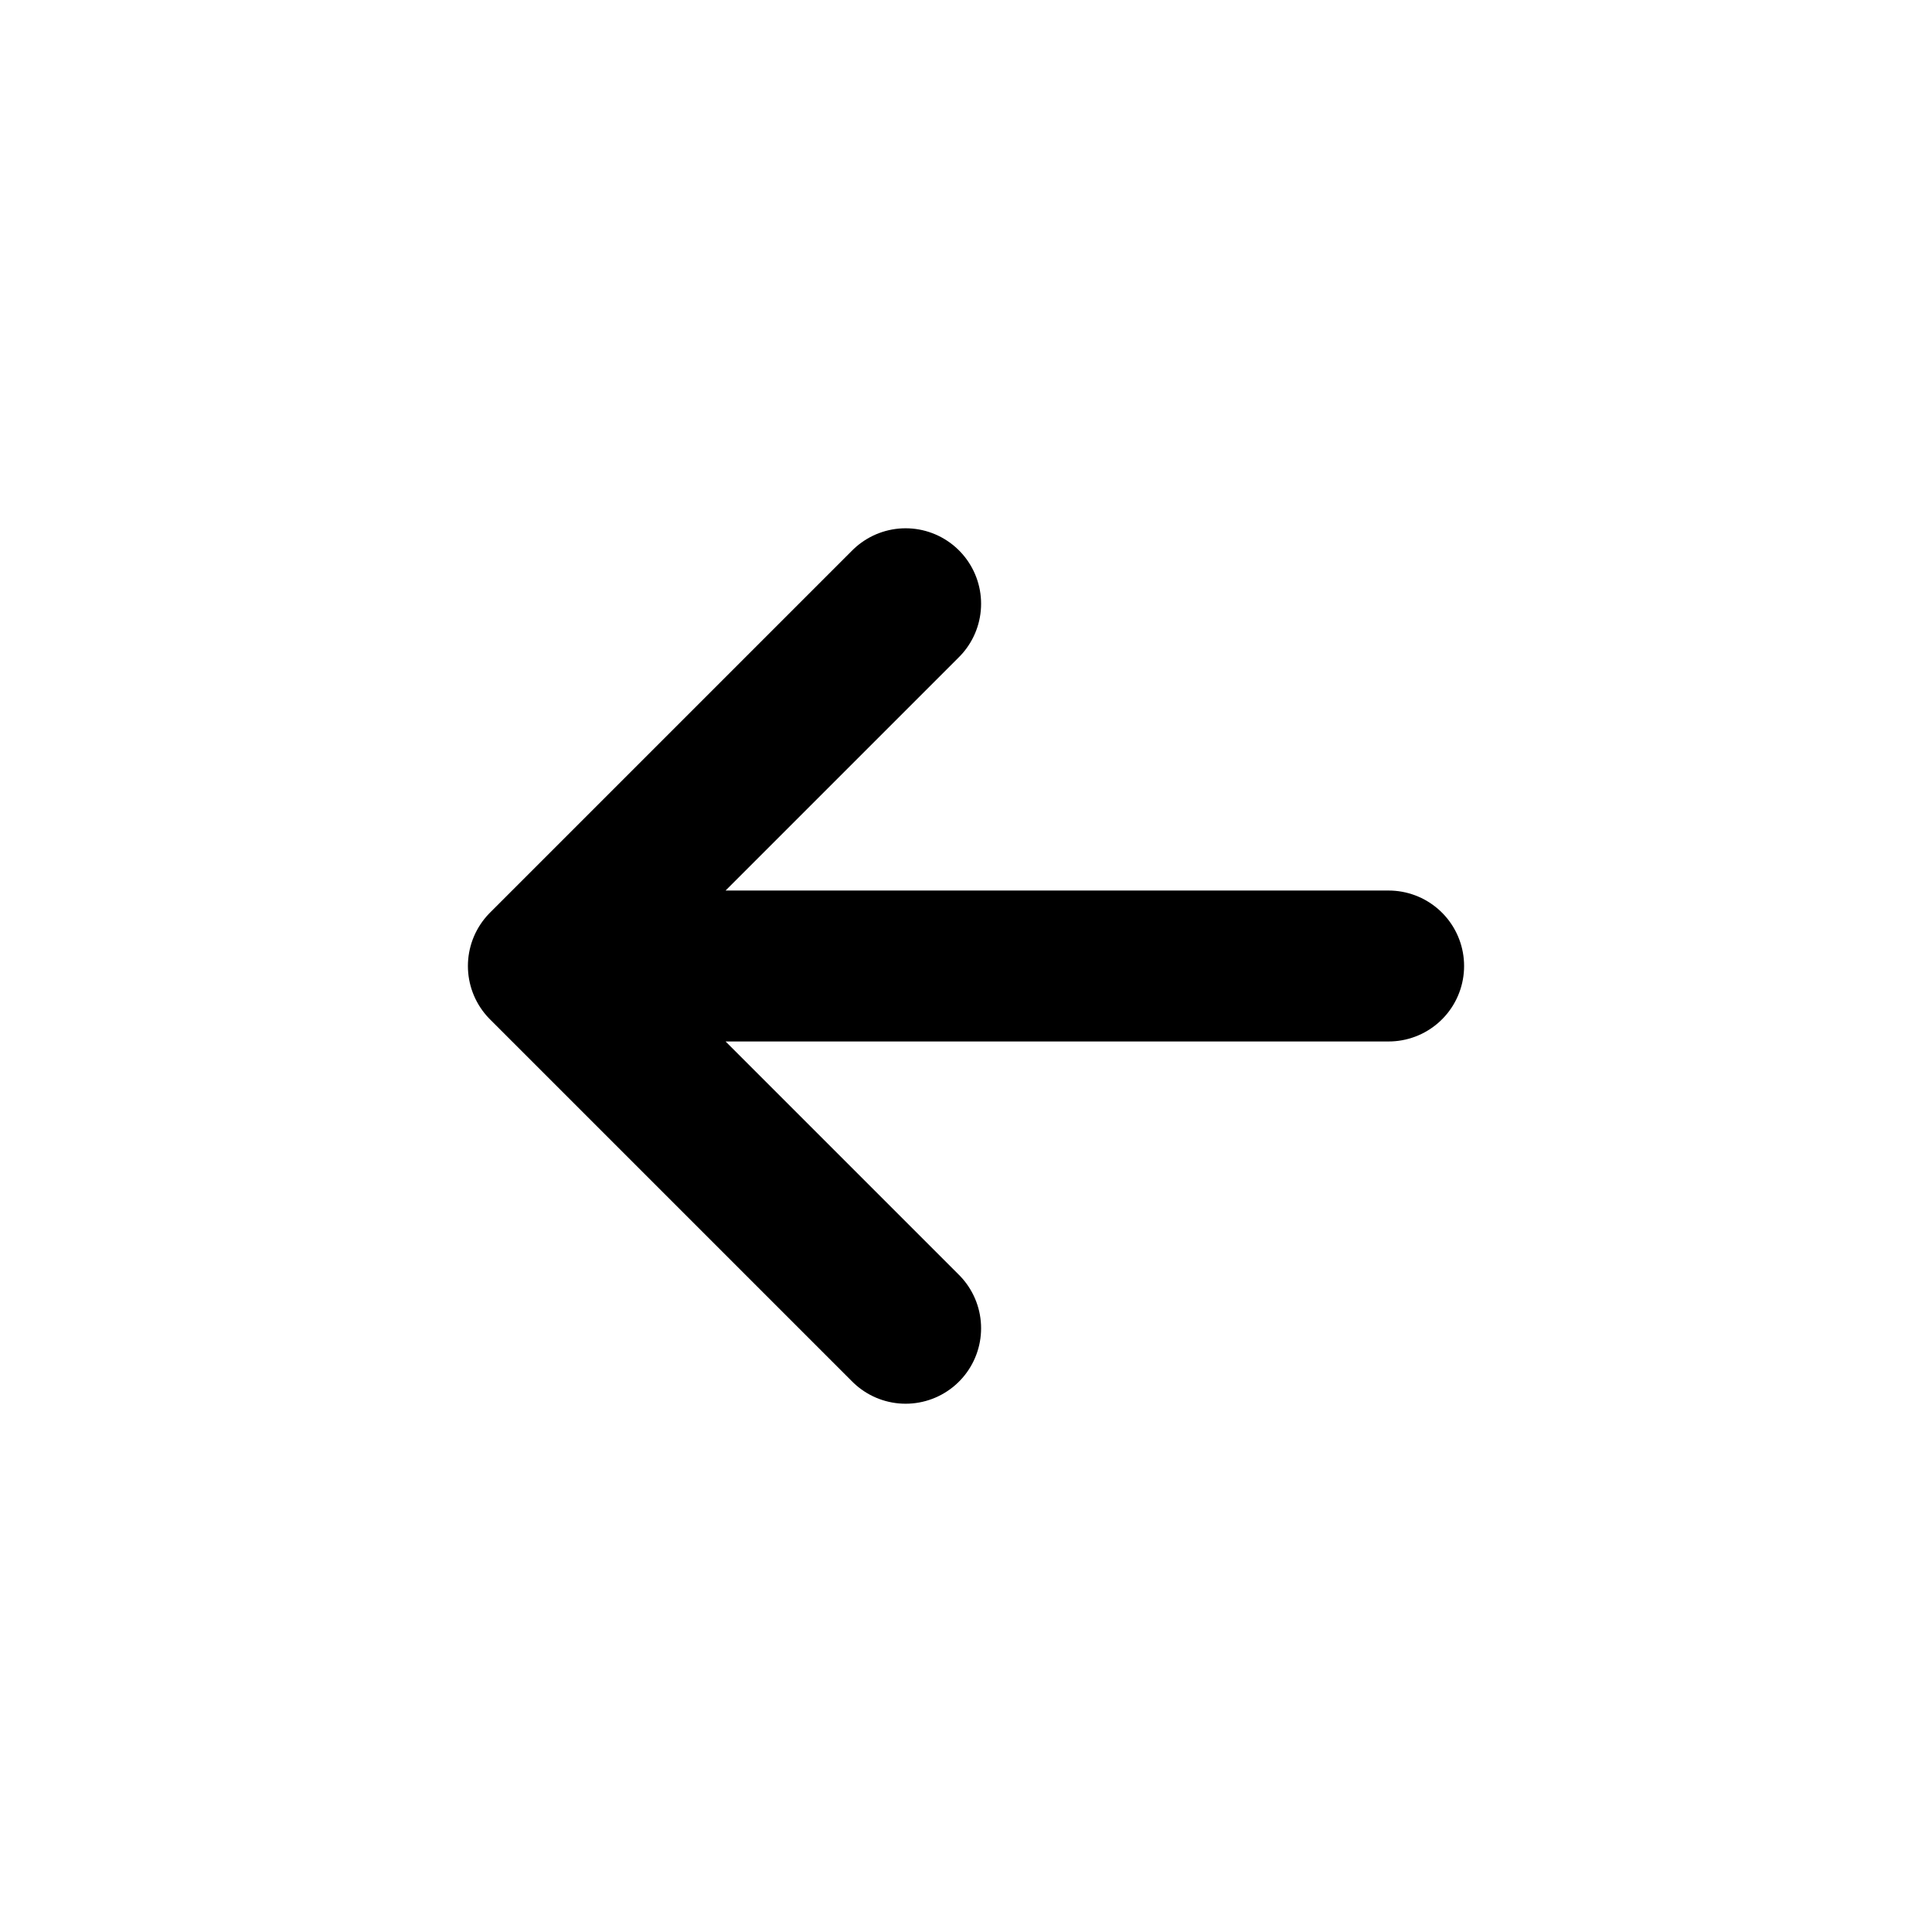
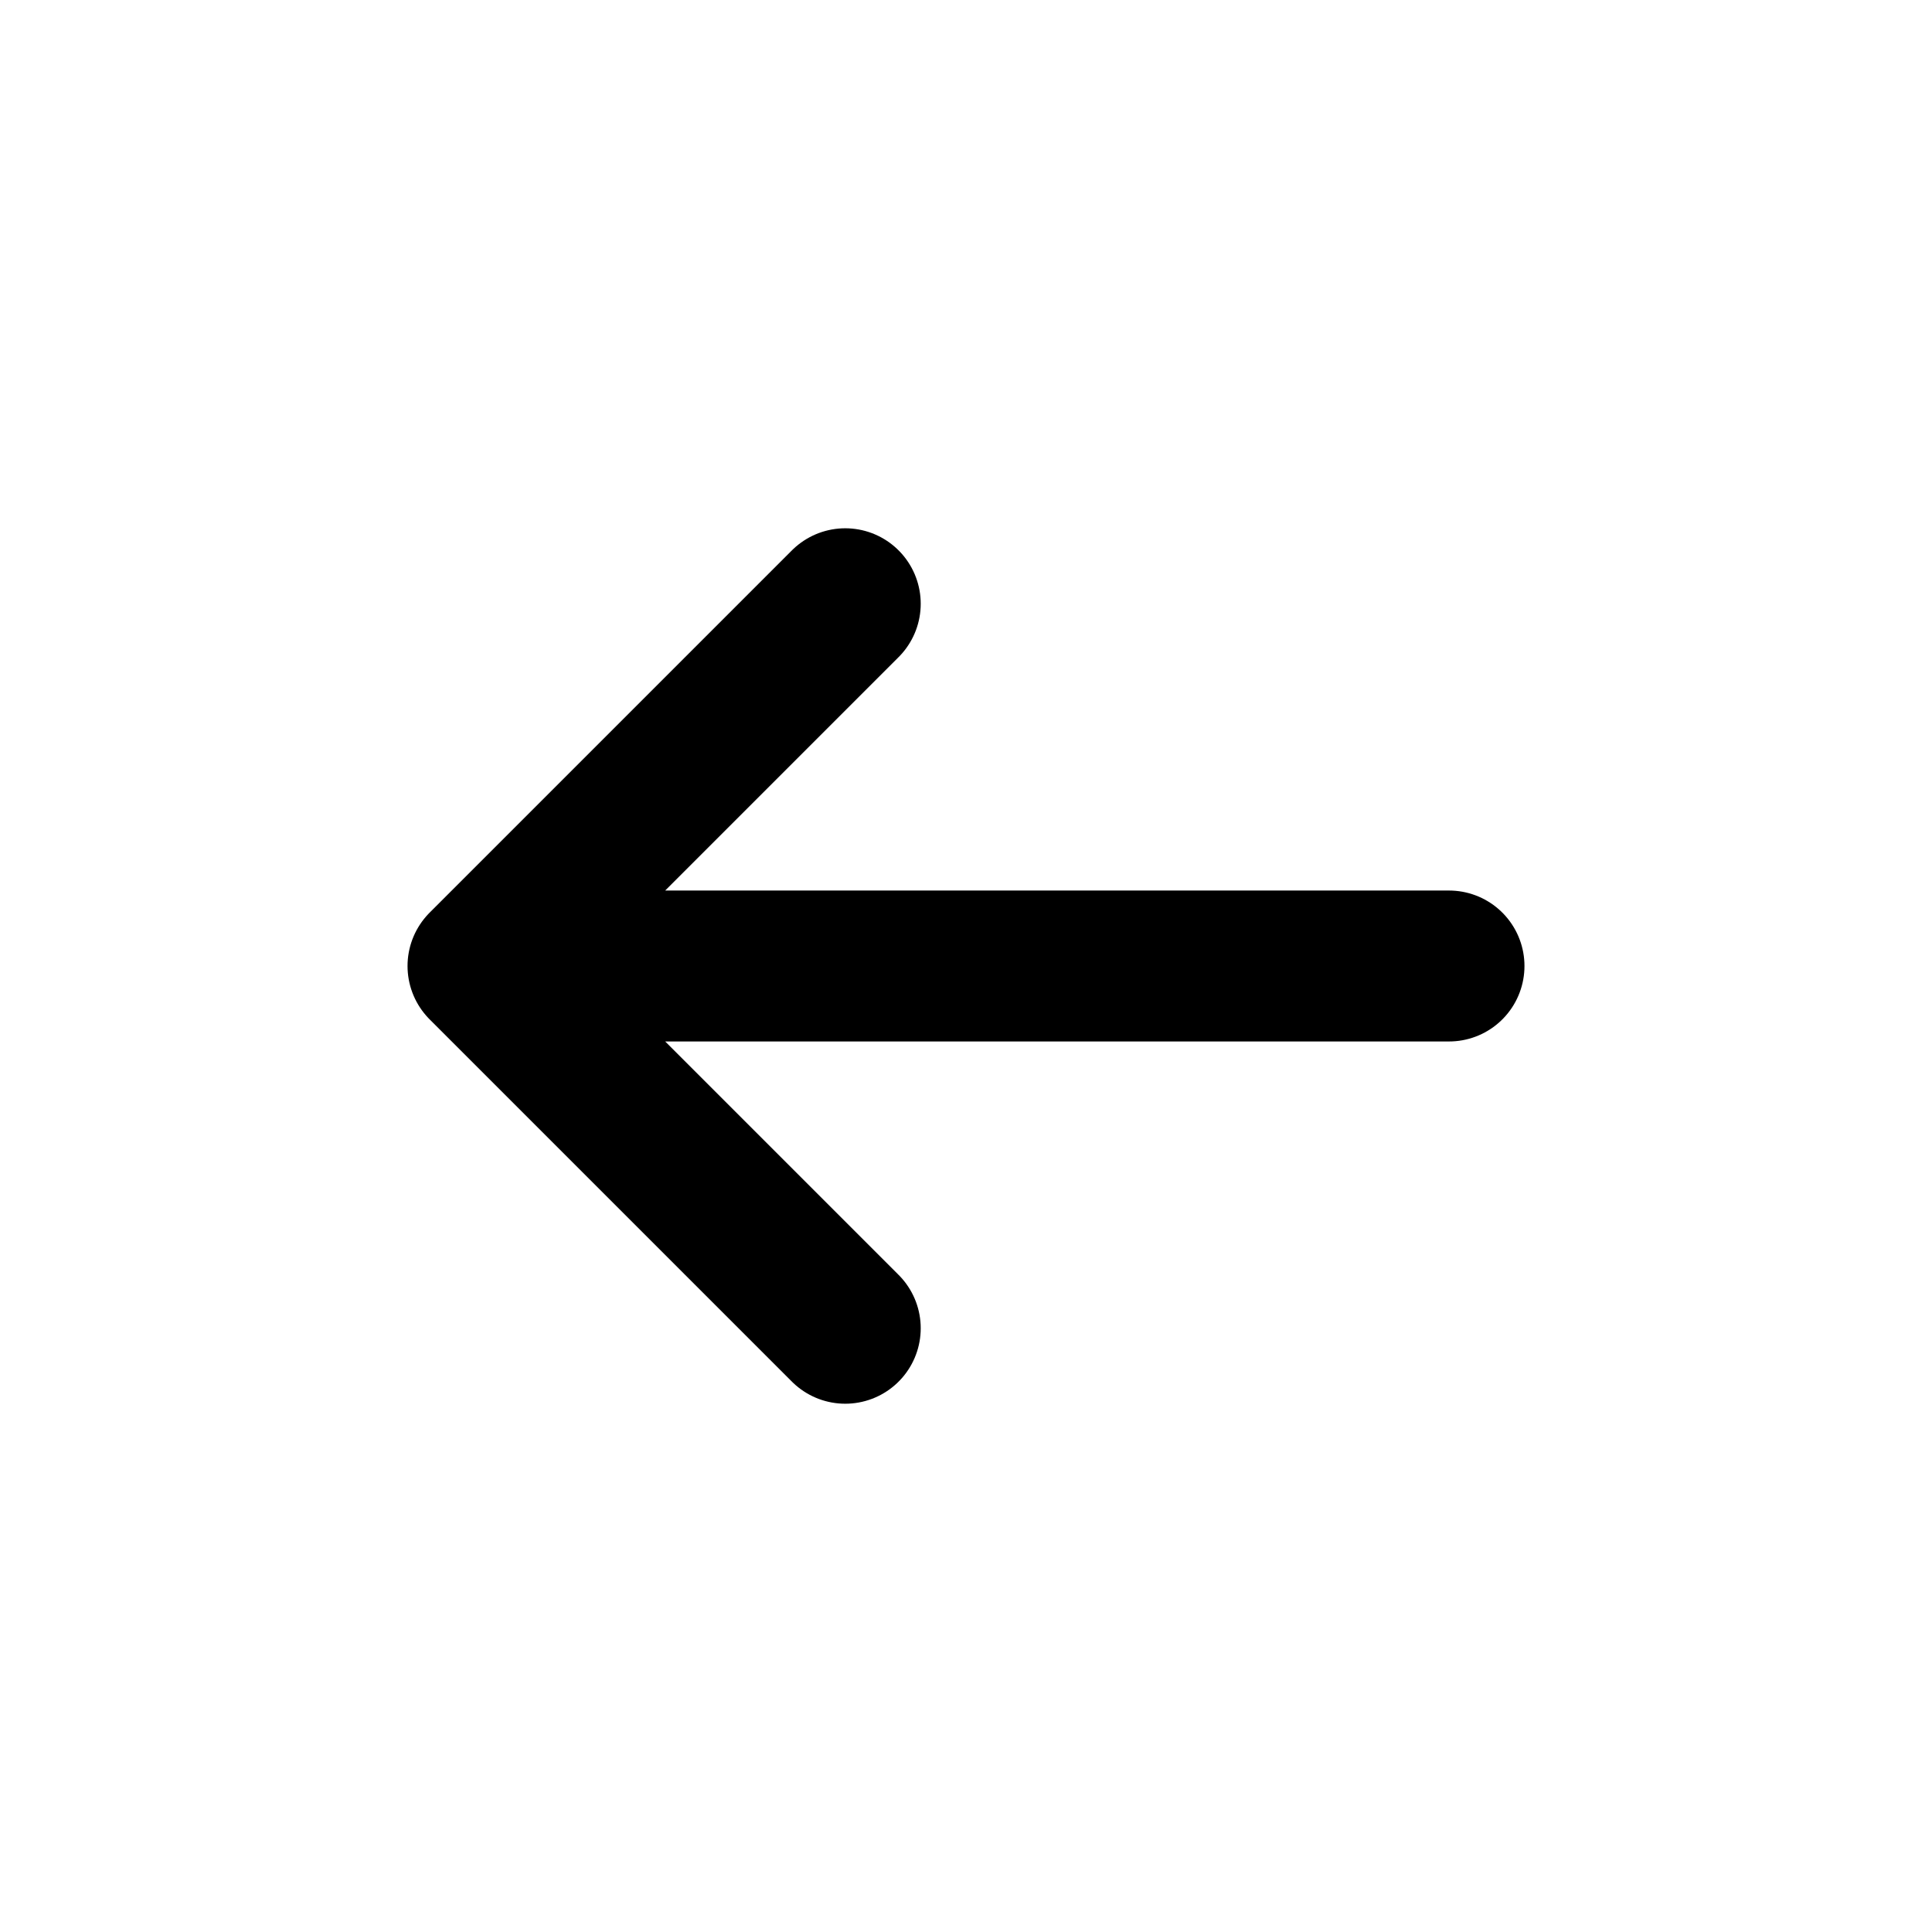
<svg xmlns="http://www.w3.org/2000/svg" data-set="area-status" width="16" height="16" viewBox="0 0 16 16" fill="none">
-   <path d="M11.5 8H4.5M7.5 5L4.5 8L7.5 11" fill="none" stroke="currentColor" stroke-width="1.25" stroke-linecap="round" stroke-linejoin="round" />
+   <path d="M12 8H4M7 5L4 8L7 11" fill="none" stroke="currentColor" stroke-width="1.25" stroke-linecap="round" stroke-linejoin="round" />
</svg>
